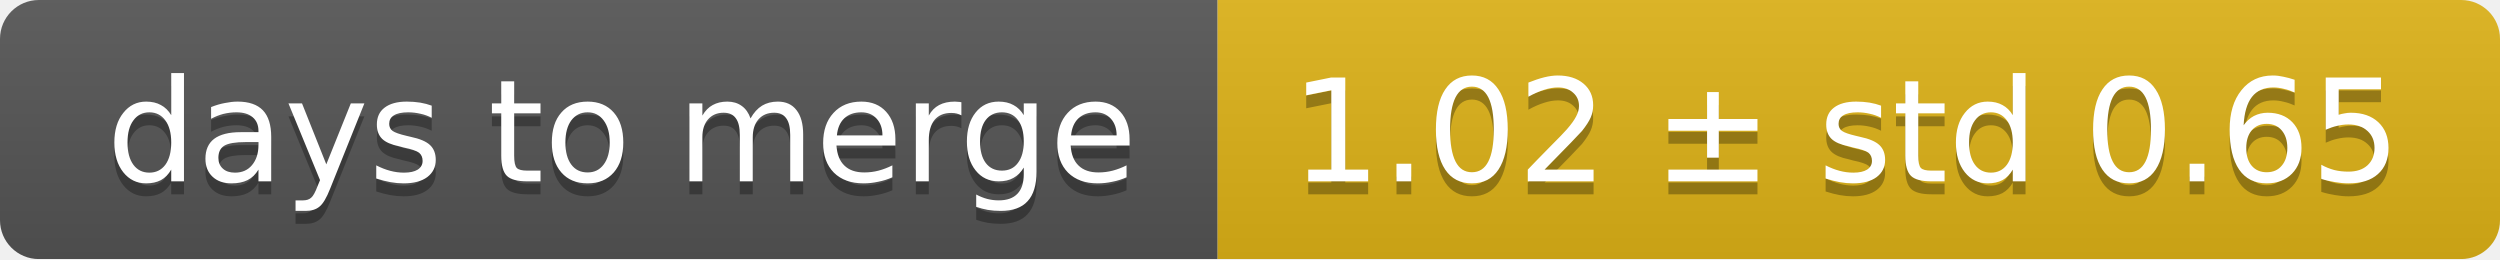
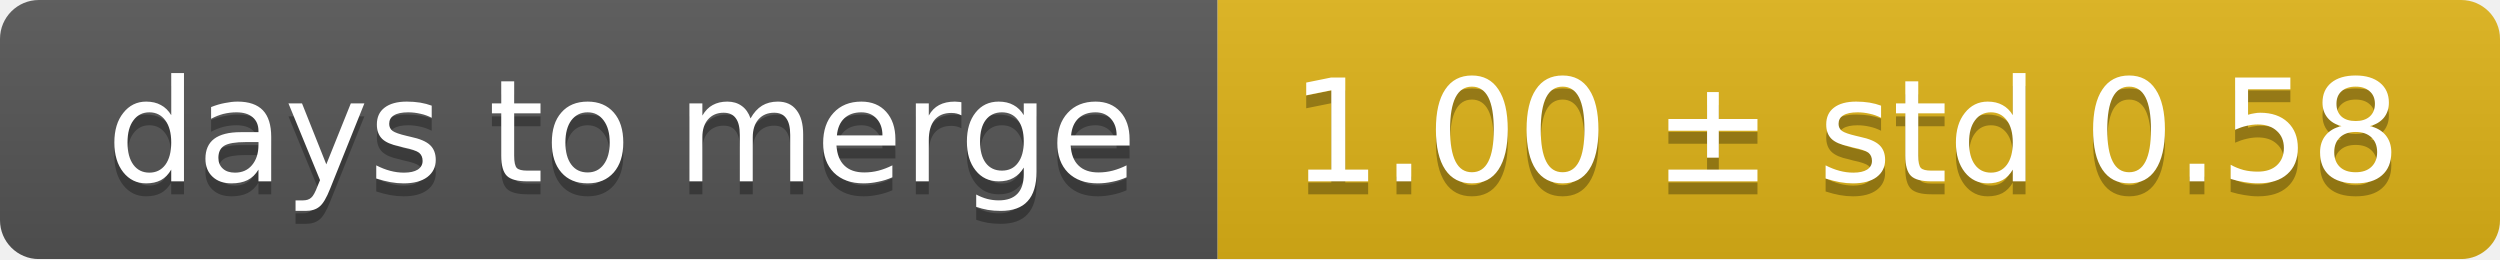
<svg xmlns="http://www.w3.org/2000/svg" width="193" height="20">
  <linearGradient id="smooth" x2="0" y2="100%">
    <stop offset="0" stop-color="#bbb" stop-opacity=".1" />
    <stop offset="1" stop-opacity=".1" />
  </linearGradient>
  <mask id="round">
    <rect width="193" height="20" rx="3" fill="#fff" />
  </mask>
  <g mask="url(#round)">
    <rect width="94" height="20" fill="#555" />
    <rect x="94" width="99" height="20" fill="#dfb317" />
    <rect width="193" height="20" fill="url(#smooth)" />
  </g>
  <g fill="#fff" text-anchor="middle" font-family="DejaVu Sans,Verdana,Geneva,sans-serif" font-size="11">
    <text x="48" y="15" fill="#010101" fill-opacity=".3">days to merge</text>
    <text x="48" y="14">days to merge</text>
-     <text x="142.5" y="15" fill="#010101" fill-opacity=".3">1.02 ± std 0.65</text>
-     <text x="142.5" y="14">1.02 ± std 0.65</text>
+     <text x="142.5" y="15" fill="#010101" fill-opacity=".3">1.00 ± std 0.58</text>
+     <text x="142.5" y="14">1.00 ± std 0.58</text>
  </g>
</svg>
